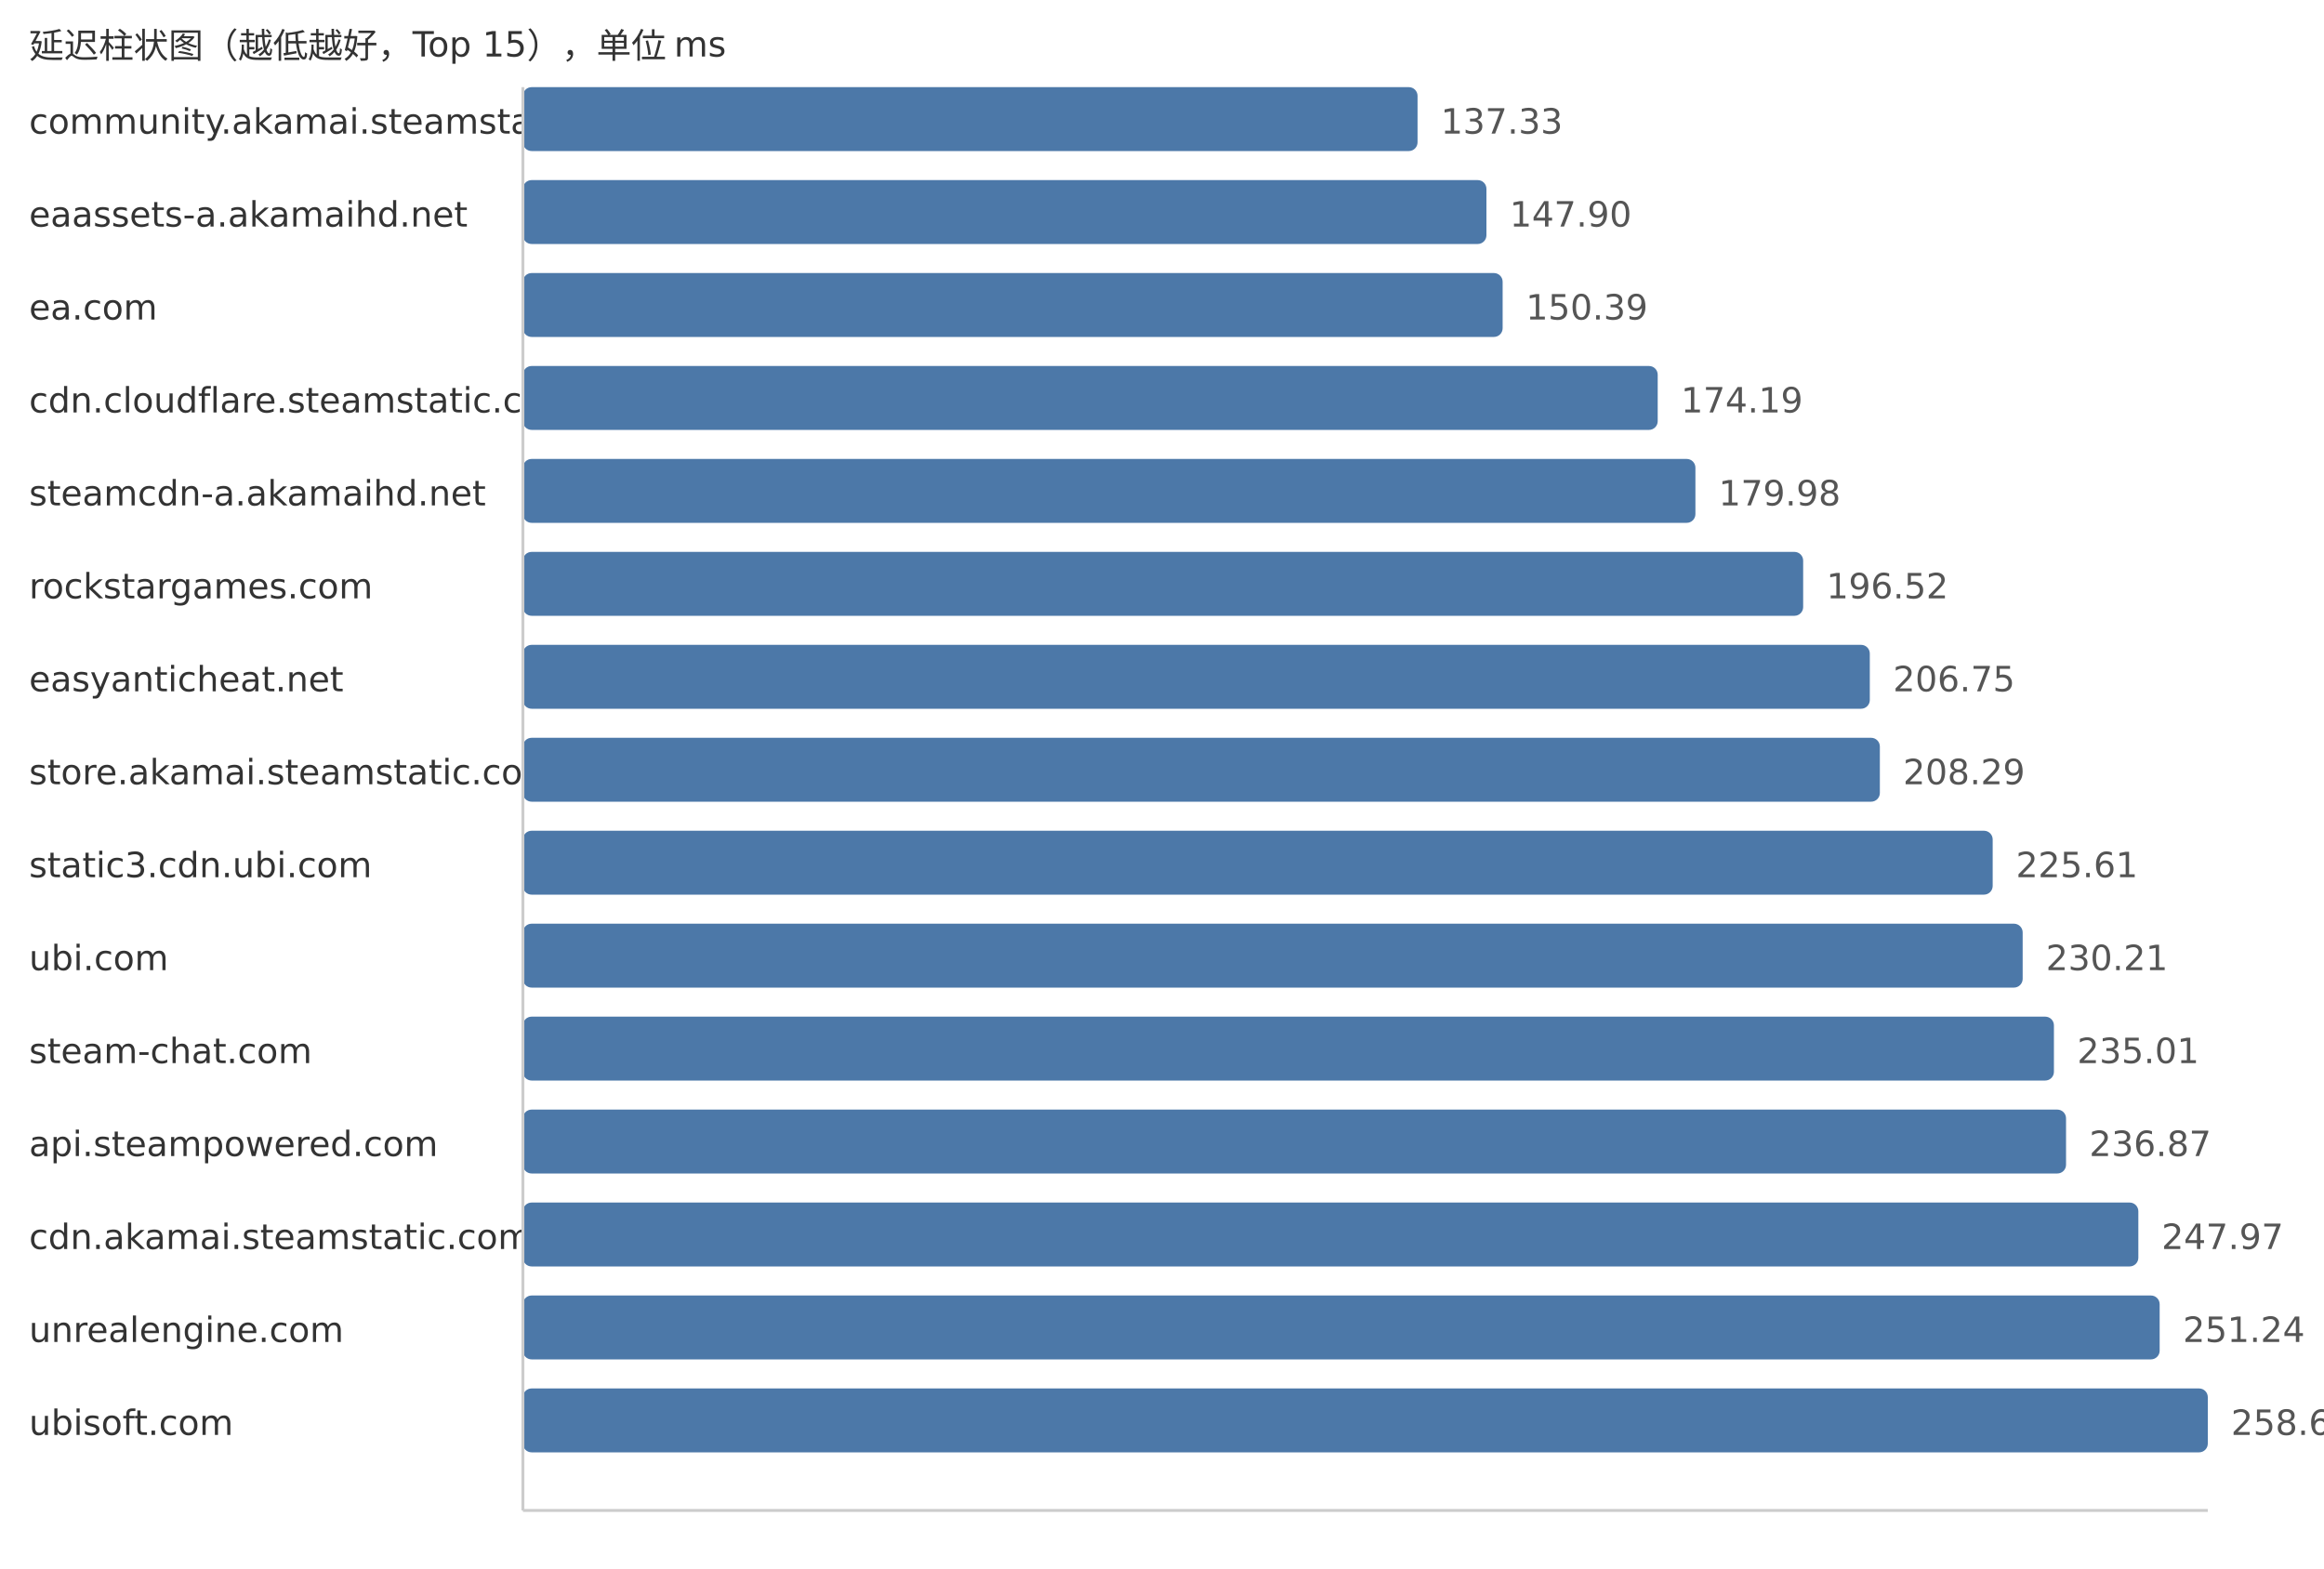
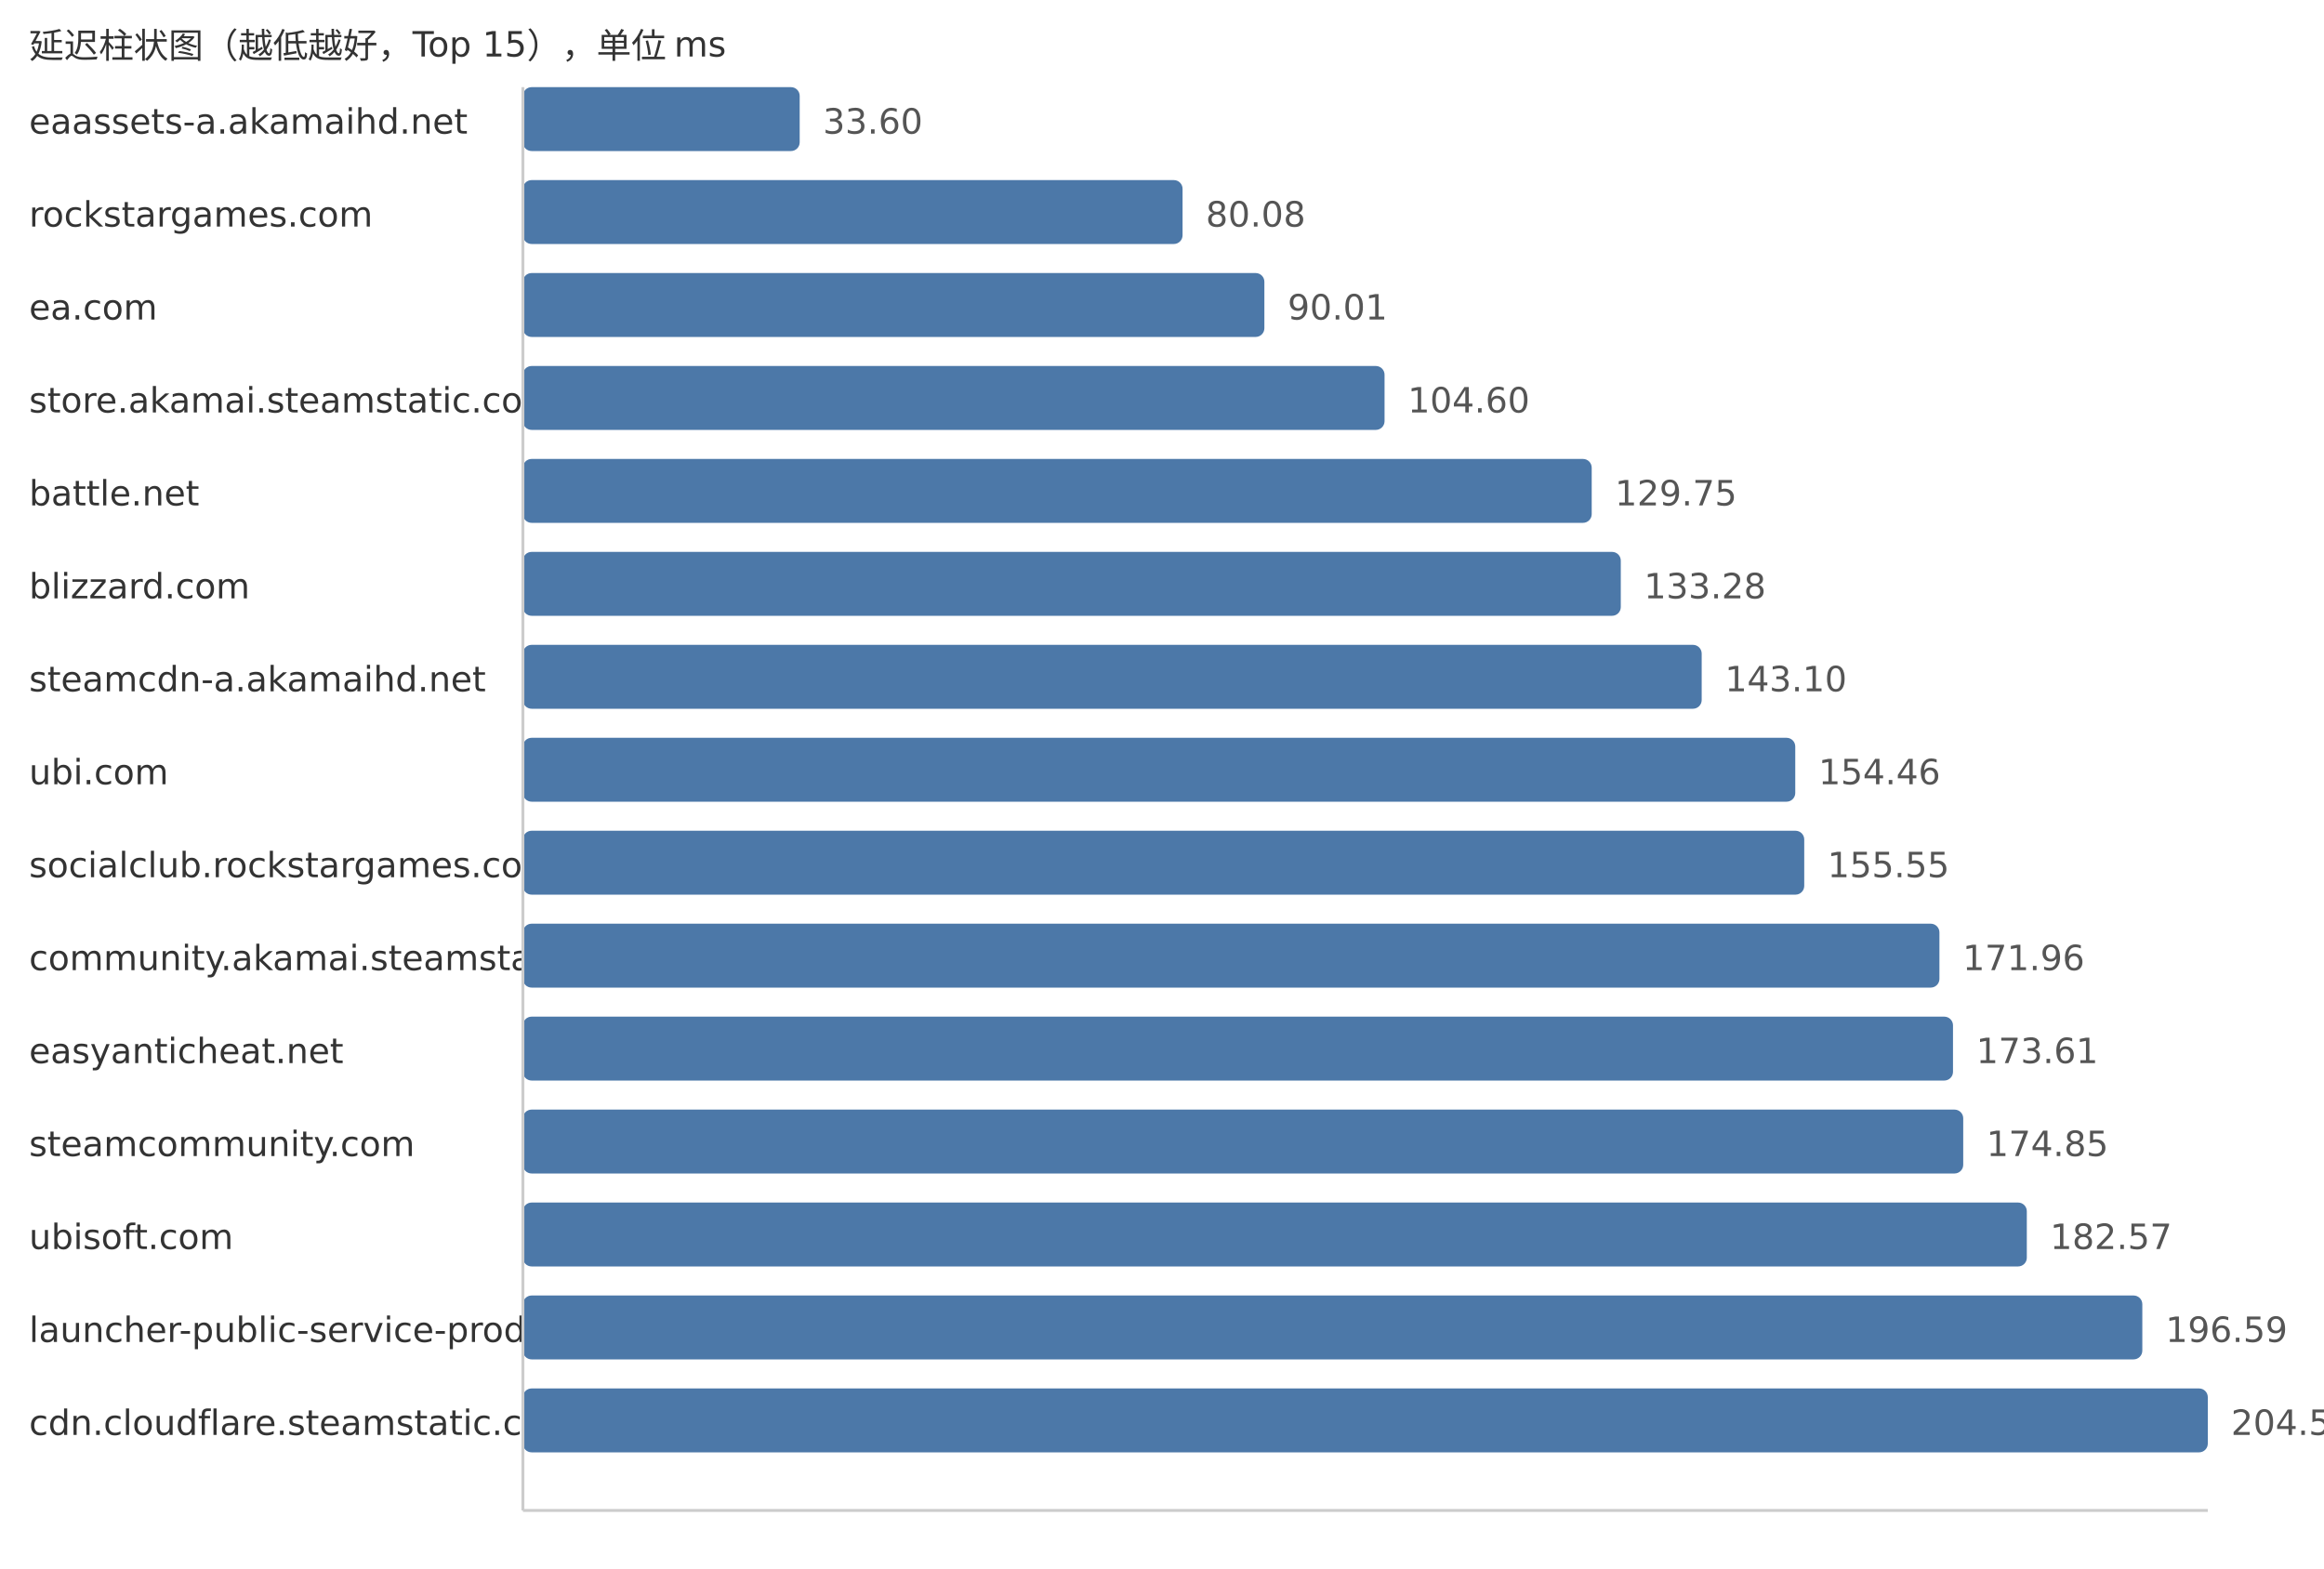
<svg xmlns="http://www.w3.org/2000/svg" width="800" height="540">
  <style> .label{font-family:DejaVu Sans,Verdana,Geneva,sans-serif;font-size:12px;fill:#333} .value{font-family:DejaVu Sans,Verdana,Geneva,sans-serif;font-size:12px;fill:#555} </style>
  <text x="10" y="20" class="label">延迟柱状图（越低越好，Top 15），单位 ms</text>
-   <text x="10" y="46" class="label">community.akamai.steamstatic.com</text>
-   <rect x="180" y="30" width="307.97" height="22" fill="#4c78a8" rx="3" />
-   <text x="495.97" y="46" class="value">137.33</text>
-   <text x="10" y="78" class="label">eaassets-a.akamaihd.net</text>
-   <rect x="180" y="62" width="331.68" height="22" fill="#4c78a8" rx="3" />
-   <text x="519.68" y="78" class="value">147.90</text>
+   <text x="10" y="46" class="label">eaassets-a.akamaihd.net</text>
+   <rect x="180" y="30" width="95.28" height="22" fill="#4c78a8" rx="3" />
+   <text x="283.28" y="46" class="value">33.60</text>
+   <text x="10" y="78" class="label">rockstargames.com</text>
+   <rect x="180" y="62" width="227.08" height="22" fill="#4c78a8" rx="3" />
+   <text x="415.08" y="78" class="value">80.08</text>
  <text x="10" y="110" class="label">ea.com</text>
-   <rect x="180" y="94" width="337.26" height="22" fill="#4c78a8" rx="3" />
-   <text x="525.26" y="110" class="value">150.39</text>
-   <text x="10" y="142" class="label">cdn.cloudflare.steamstatic.com</text>
-   <rect x="180" y="126" width="390.64" height="22" fill="#4c78a8" rx="3" />
-   <text x="578.64" y="142" class="value">174.19</text>
-   <text x="10" y="174" class="label">steamcdn-a.akamaihd.net</text>
-   <rect x="180" y="158" width="403.62" height="22" fill="#4c78a8" rx="3" />
-   <text x="591.62" y="174" class="value">179.98</text>
-   <text x="10" y="206" class="label">rockstargames.com</text>
-   <rect x="180" y="190" width="440.71" height="22" fill="#4c78a8" rx="3" />
-   <text x="628.71" y="206" class="value">196.52</text>
-   <text x="10" y="238" class="label">easyanticheat.net</text>
-   <rect x="180" y="222" width="463.65" height="22" fill="#4c78a8" rx="3" />
-   <text x="651.65" y="238" class="value">206.75</text>
-   <text x="10" y="270" class="label">store.akamai.steamstatic.com</text>
-   <rect x="180" y="254" width="467.11" height="22" fill="#4c78a8" rx="3" />
-   <text x="655.11" y="270" class="value">208.29</text>
-   <text x="10" y="302" class="label">static3.cdn.ubi.com</text>
-   <rect x="180" y="286" width="505.95" height="22" fill="#4c78a8" rx="3" />
-   <text x="693.95" y="302" class="value">225.61</text>
-   <text x="10" y="334" class="label">ubi.com</text>
-   <rect x="180" y="318" width="516.27" height="22" fill="#4c78a8" rx="3" />
-   <text x="704.27" y="334" class="value">230.21</text>
-   <text x="10" y="366" class="label">steam-chat.com</text>
-   <rect x="180" y="350" width="527.03" height="22" fill="#4c78a8" rx="3" />
-   <text x="715.03" y="366" class="value">235.01</text>
-   <text x="10" y="398" class="label">api.steampowered.com</text>
-   <rect x="180" y="382" width="531.2" height="22" fill="#4c78a8" rx="3" />
-   <text x="719.2" y="398" class="value">236.87</text>
-   <text x="10" y="430" class="label">cdn.akamai.steamstatic.com</text>
-   <rect x="180" y="414" width="556.09" height="22" fill="#4c78a8" rx="3" />
-   <text x="744.09" y="430" class="value">247.97</text>
-   <text x="10" y="462" class="label">unrealengine.com</text>
-   <rect x="180" y="446" width="563.43" height="22" fill="#4c78a8" rx="3" />
-   <text x="751.43" y="462" class="value">251.24</text>
-   <text x="10" y="494" class="label">ubisoft.com</text>
+   <rect x="180" y="94" width="255.24" height="22" fill="#4c78a8" rx="3" />
+   <text x="443.24" y="110" class="value">90.01</text>
+   <text x="10" y="142" class="label">store.akamai.steamstatic.com</text>
+   <rect x="180" y="126" width="296.61" height="22" fill="#4c78a8" rx="3" />
+   <text x="484.61" y="142" class="value">104.60</text>
+   <text x="10" y="174" class="label">battle.net</text>
+   <rect x="180" y="158" width="367.92" height="22" fill="#4c78a8" rx="3" />
+   <text x="555.92" y="174" class="value">129.75</text>
+   <text x="10" y="206" class="label">blizzard.com</text>
+   <rect x="180" y="190" width="377.93" height="22" fill="#4c78a8" rx="3" />
+   <text x="565.93" y="206" class="value">133.28</text>
+   <text x="10" y="238" class="label">steamcdn-a.akamaihd.net</text>
+   <rect x="180" y="222" width="405.78" height="22" fill="#4c78a8" rx="3" />
+   <text x="593.78" y="238" class="value">143.10</text>
+   <text x="10" y="270" class="label">ubi.com</text>
+   <rect x="180" y="254" width="437.99" height="22" fill="#4c78a8" rx="3" />
+   <text x="625.99" y="270" class="value">154.46</text>
+   <text x="10" y="302" class="label">socialclub.rockstargames.com</text>
+   <rect x="180" y="286" width="441.08" height="22" fill="#4c78a8" rx="3" />
+   <text x="629.08" y="302" class="value">155.55</text>
+   <text x="10" y="334" class="label">community.akamai.steamstatic.com</text>
+   <rect x="180" y="318" width="487.62" height="22" fill="#4c78a8" rx="3" />
+   <text x="675.62" y="334" class="value">171.96</text>
+   <text x="10" y="366" class="label">easyanticheat.net</text>
+   <rect x="180" y="350" width="492.29" height="22" fill="#4c78a8" rx="3" />
+   <text x="680.29" y="366" class="value">173.61</text>
+   <text x="10" y="398" class="label">steamcommunity.com</text>
+   <rect x="180" y="382" width="495.81" height="22" fill="#4c78a8" rx="3" />
+   <text x="683.81" y="398" class="value">174.85</text>
+   <text x="10" y="430" class="label">ubisoft.com</text>
+   <rect x="180" y="414" width="517.7" height="22" fill="#4c78a8" rx="3" />
+   <text x="705.7" y="430" class="value">182.57</text>
+   <text x="10" y="462" class="label">launcher-public-service-prod06.ol.epicgames.com</text>
+   <rect x="180" y="446" width="557.46" height="22" fill="#4c78a8" rx="3" />
+   <text x="745.46" y="462" class="value">196.59</text>
+   <text x="10" y="494" class="label">cdn.cloudflare.steamstatic.com</text>
  <rect x="180" y="478" width="580.0" height="22" fill="#4c78a8" rx="3" />
-   <text x="768.0" y="494" class="value">258.63</text>
+   <text x="768.0" y="494" class="value">204.54</text>
  <line x1="180" y1="30" x2="180" y2="520" stroke="#ccc" />
  <line x1="180" y1="520" x2="760" y2="520" stroke="#ccc" />
</svg>
